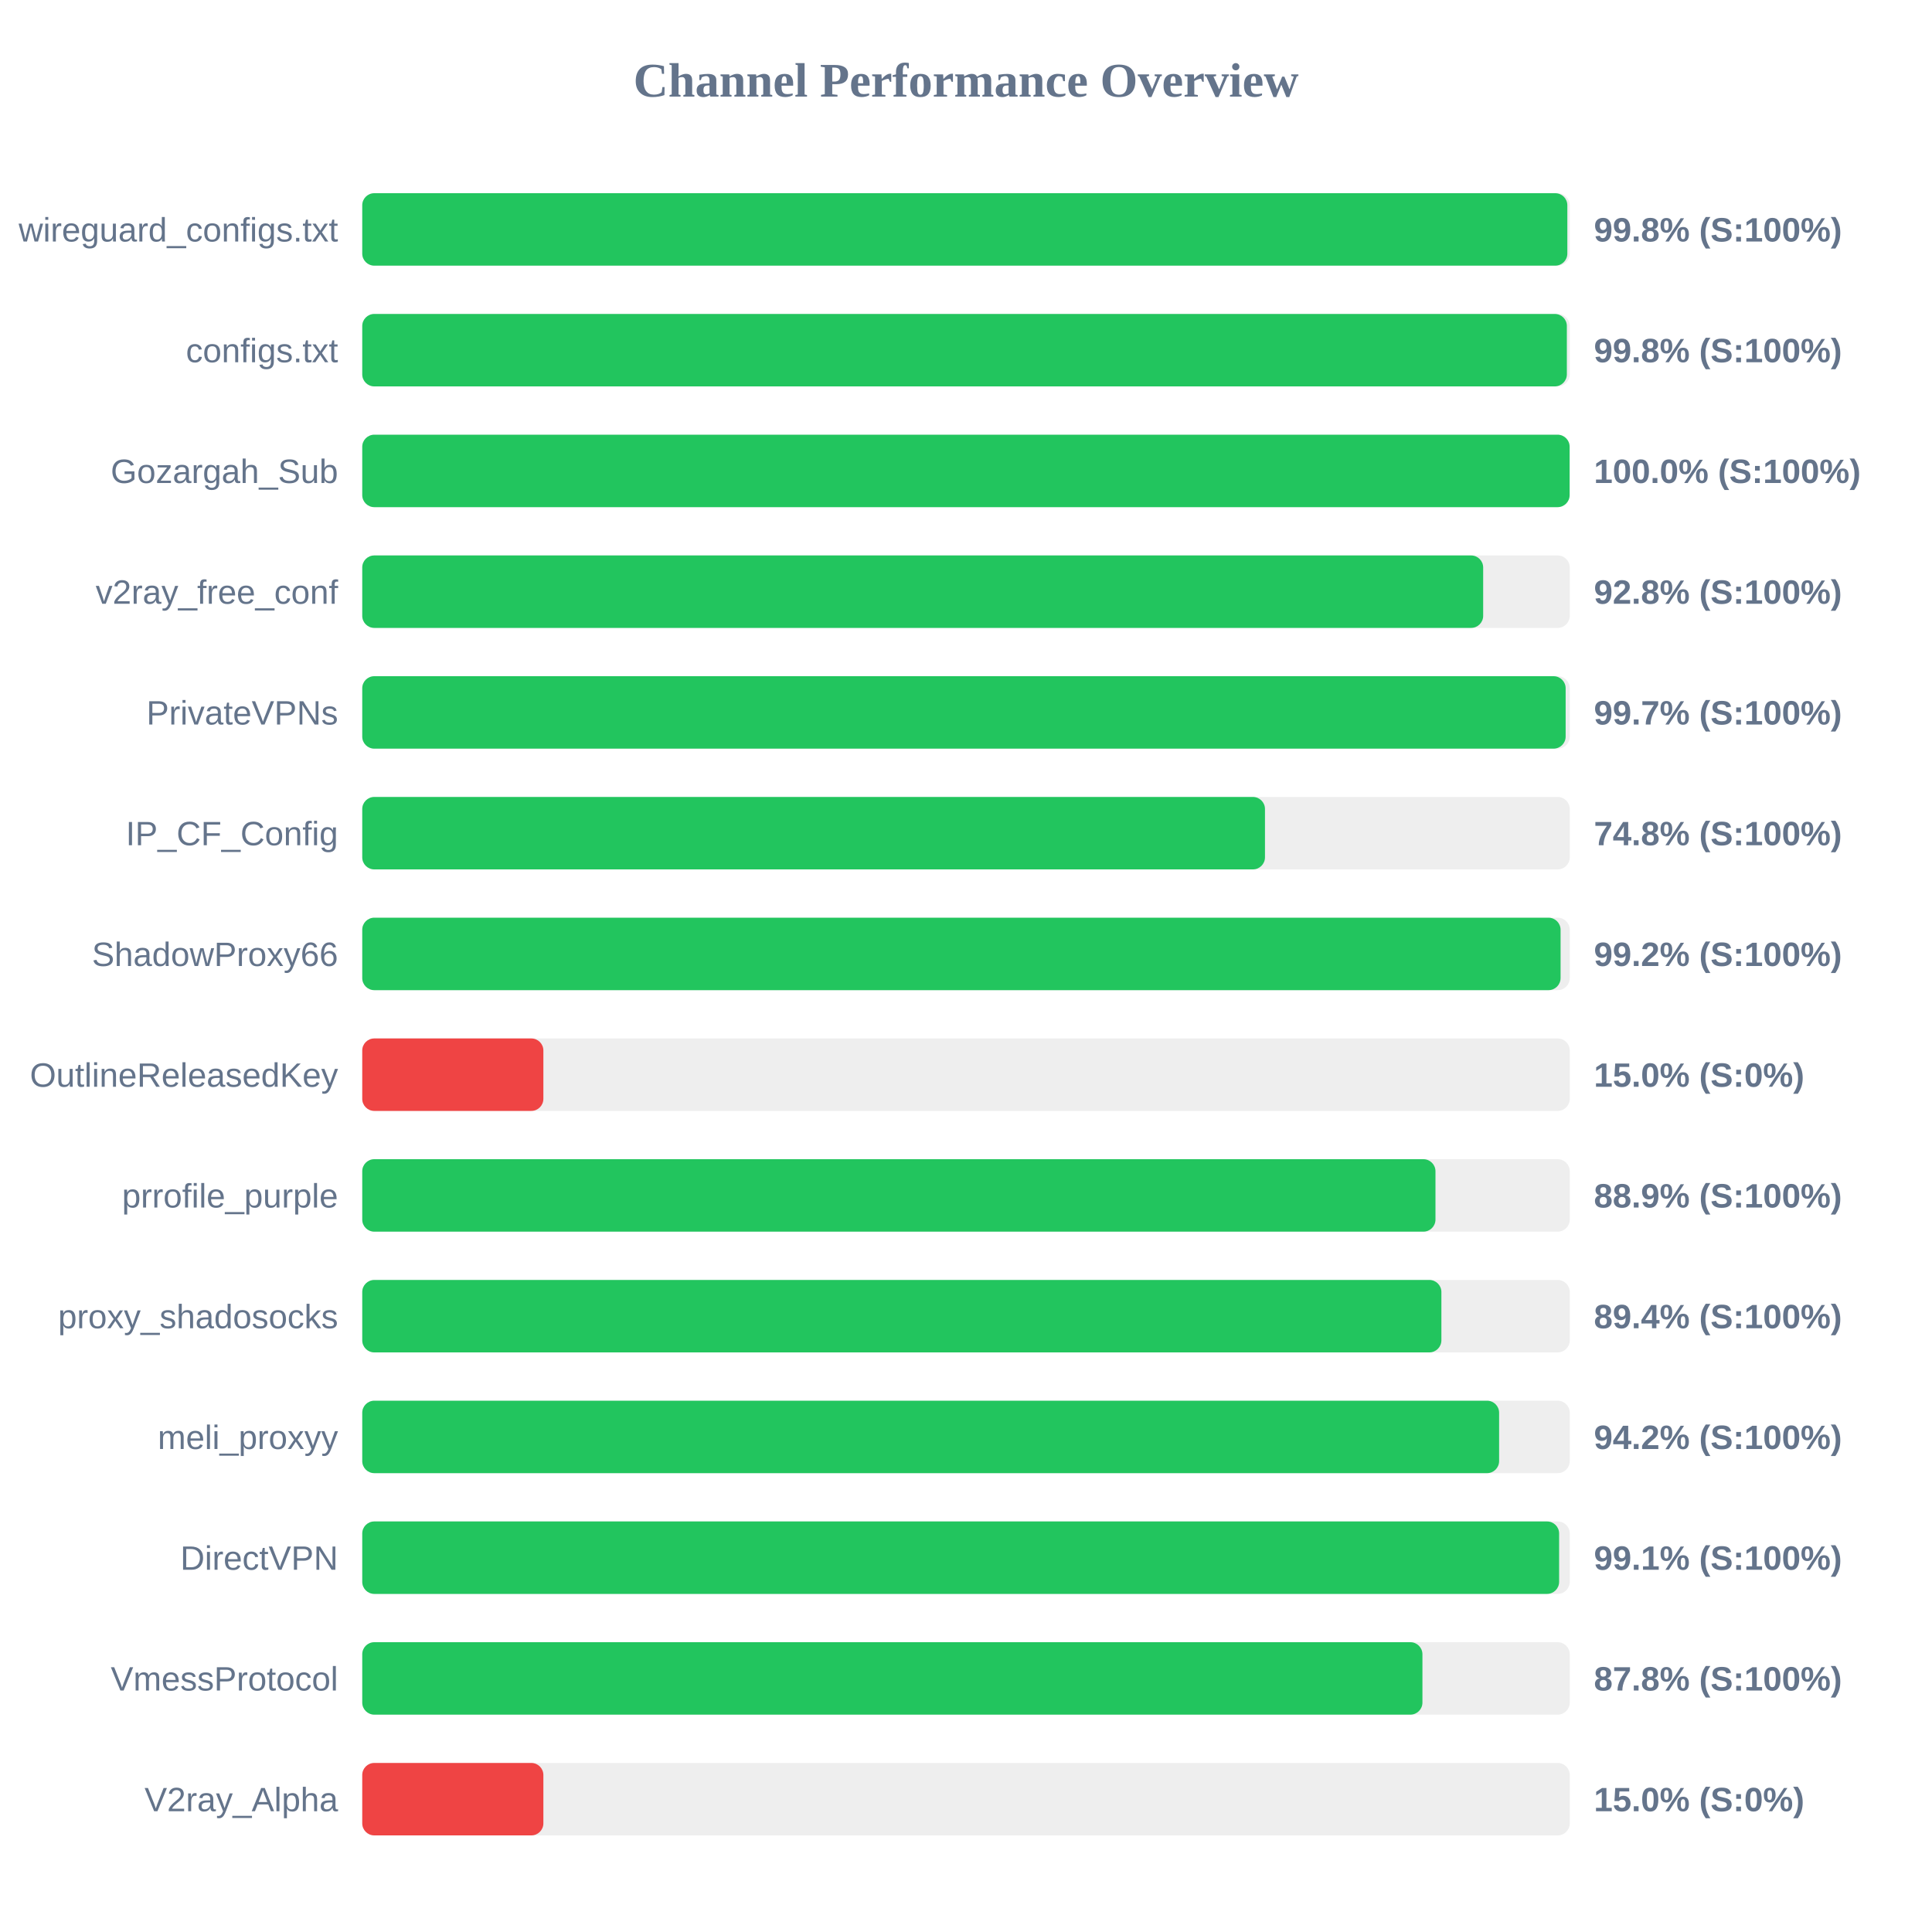
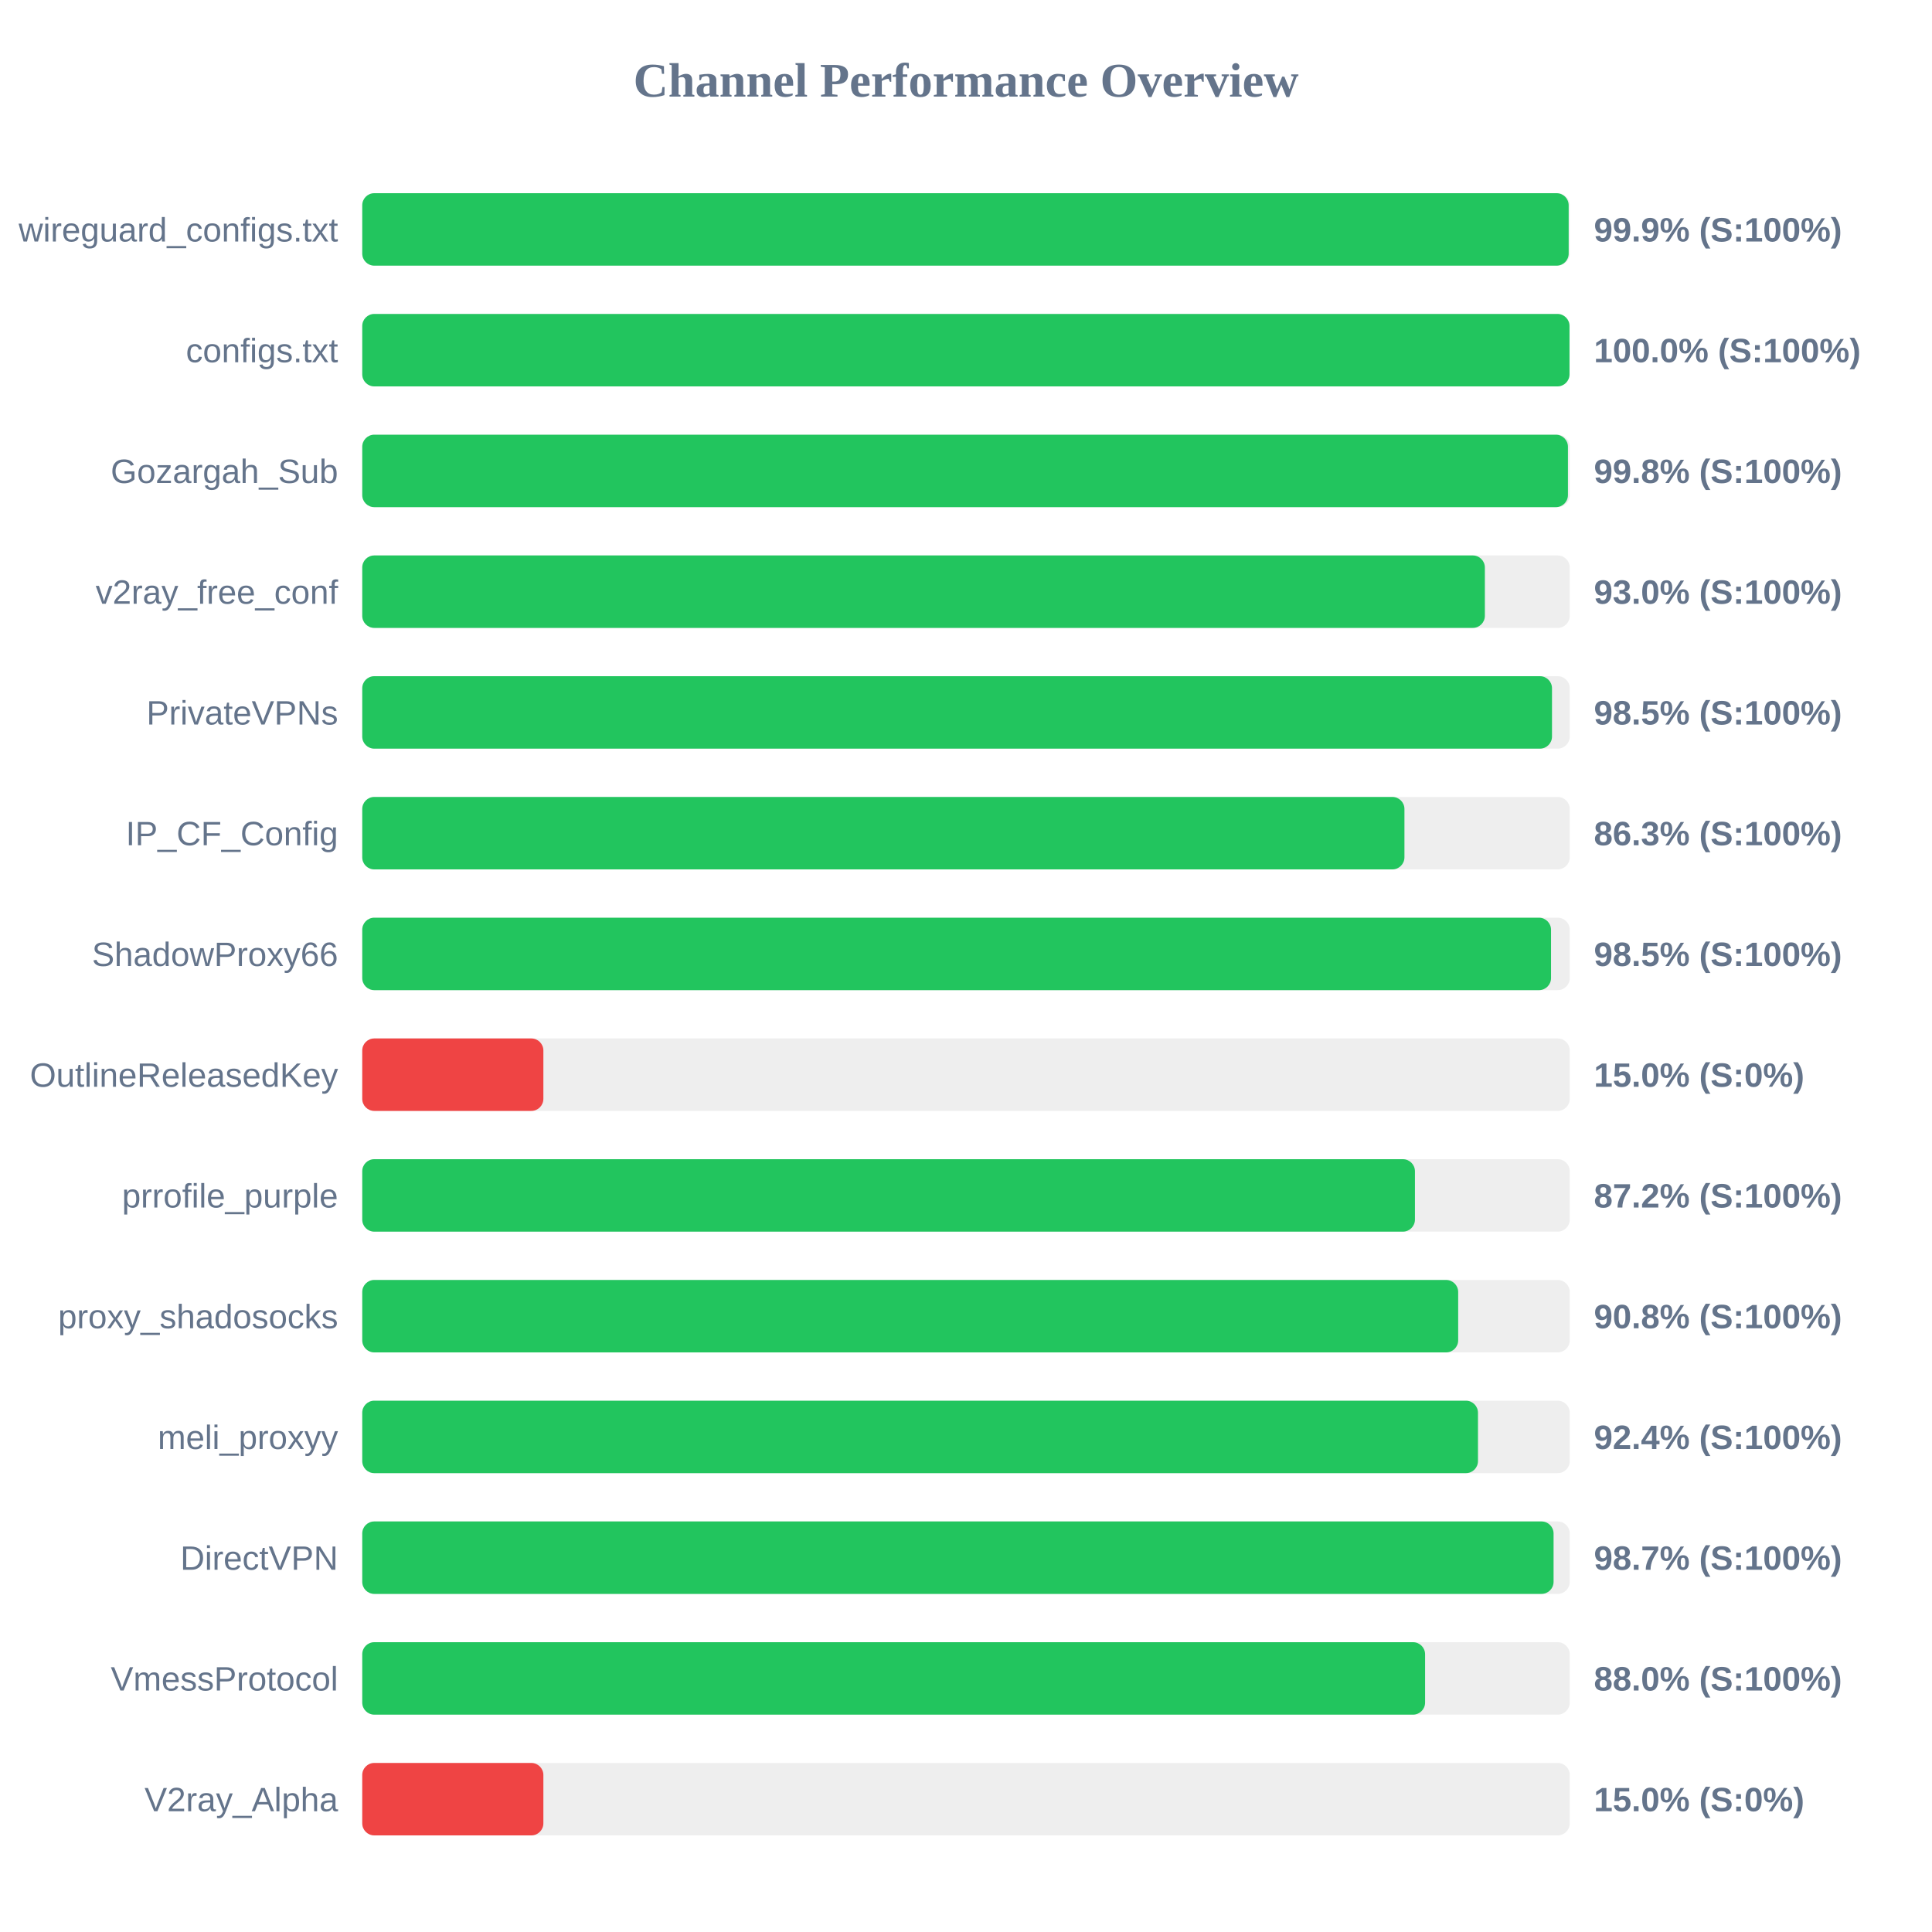
<svg xmlns="http://www.w3.org/2000/svg" width="800" height="800" version="1.1">
  <style>
        .row { font: 14px Arial; fill: #64748b; }
        .score { font: bold 14px Arial; fill: #64748b; }
    </style>
  <text x="400" y="40" text-anchor="middle" font-size="20px" font-weight="bold" fill="#64748b">Channel Performance Overview</text>
  <rect x="150" y="80" width="500" height="30" fill="#eee" rx="5" />
-   <rect x="150" y="80" width="499.0" height="30" fill="#22c55e" rx="5" />
+   <rect x="150" y="80" width="499.55" height="30" fill="#22c55e" rx="5" />
  <text x="140" y="100" text-anchor="end" class="row">wireguard_configs.txt</text>
-   <text x="660" y="100" text-anchor="start" class="score">99.8% (S:100%)</text>
+   <text x="660" y="100" text-anchor="start" class="score">99.9% (S:100%)</text>
  <rect x="150" y="130" width="500" height="30" fill="#eee" rx="5" />
-   <rect x="150" y="130" width="498.8" height="30" fill="#22c55e" rx="5" />
+   <rect x="150" y="130" width="499.9" height="30" fill="#22c55e" rx="5" />
  <text x="140" y="150" text-anchor="end" class="row">configs.txt</text>
-   <text x="660" y="150" text-anchor="start" class="score">99.8% (S:100%)</text>
+   <text x="660" y="150" text-anchor="start" class="score">100.0% (S:100%)</text>
  <rect x="150" y="180" width="500" height="30" fill="#eee" rx="5" />
-   <rect x="150" y="180" width="499.95" height="30" fill="#22c55e" rx="5" />
+   <rect x="150" y="180" width="499.25" height="30" fill="#22c55e" rx="5" />
  <text x="140" y="200" text-anchor="end" class="row">Gozargah_Sub</text>
-   <text x="660" y="200" text-anchor="start" class="score">100.0% (S:100%)</text>
+   <text x="660" y="200" text-anchor="start" class="score">99.8% (S:100%)</text>
  <rect x="150" y="230" width="500" height="30" fill="#eee" rx="5" />
-   <rect x="150" y="230" width="464.15" height="30" fill="#22c55e" rx="5" />
+   <rect x="150" y="230" width="464.85" height="30" fill="#22c55e" rx="5" />
  <text x="140" y="250" text-anchor="end" class="row">v2ray_free_conf</text>
-   <text x="660" y="250" text-anchor="start" class="score">92.8% (S:100%)</text>
+   <text x="660" y="250" text-anchor="start" class="score">93.0% (S:100%)</text>
  <rect x="150" y="280" width="500" height="30" fill="#eee" rx="5" />
-   <rect x="150" y="280" width="498.3" height="30" fill="#22c55e" rx="5" />
+   <rect x="150" y="280" width="492.65" height="30" fill="#22c55e" rx="5" />
  <text x="140" y="300" text-anchor="end" class="row">PrivateVPNs</text>
-   <text x="660" y="300" text-anchor="start" class="score">99.7% (S:100%)</text>
+   <text x="660" y="300" text-anchor="start" class="score">98.5% (S:100%)</text>
  <rect x="150" y="330" width="500" height="30" fill="#eee" rx="5" />
-   <rect x="150" y="330" width="373.8" height="30" fill="#22c55e" rx="5" />
+   <rect x="150" y="330" width="431.55" height="30" fill="#22c55e" rx="5" />
  <text x="140" y="350" text-anchor="end" class="row">IP_CF_Config</text>
-   <text x="660" y="350" text-anchor="start" class="score">74.8% (S:100%)</text>
+   <text x="660" y="350" text-anchor="start" class="score">86.3% (S:100%)</text>
  <rect x="150" y="380" width="500" height="30" fill="#eee" rx="5" />
-   <rect x="150" y="380" width="496.2" height="30" fill="#22c55e" rx="5" />
+   <rect x="150" y="380" width="492.25" height="30" fill="#22c55e" rx="5" />
  <text x="140" y="400" text-anchor="end" class="row">ShadowProxy66</text>
-   <text x="660" y="400" text-anchor="start" class="score">99.2% (S:100%)</text>
+   <text x="660" y="400" text-anchor="start" class="score">98.5% (S:100%)</text>
  <rect x="150" y="430" width="500" height="30" fill="#eee" rx="5" />
  <rect x="150" y="430" width="75.0" height="30" fill="#ef4444" rx="5" />
  <text x="140" y="450" text-anchor="end" class="row">OutlineReleasedKey</text>
  <text x="660" y="450" text-anchor="start" class="score">15.0% (S:0%)</text>
  <rect x="150" y="480" width="500" height="30" fill="#eee" rx="5" />
-   <rect x="150" y="480" width="444.4" height="30" fill="#22c55e" rx="5" />
+   <rect x="150" y="480" width="435.9" height="30" fill="#22c55e" rx="5" />
  <text x="140" y="500" text-anchor="end" class="row">prrofile_purple</text>
-   <text x="660" y="500" text-anchor="start" class="score">88.9% (S:100%)</text>
+   <text x="660" y="500" text-anchor="start" class="score">87.2% (S:100%)</text>
  <rect x="150" y="530" width="500" height="30" fill="#eee" rx="5" />
-   <rect x="150" y="530" width="446.85" height="30" fill="#22c55e" rx="5" />
+   <rect x="150" y="530" width="453.8" height="30" fill="#22c55e" rx="5" />
  <text x="140" y="550" text-anchor="end" class="row">proxy_shadosocks</text>
-   <text x="660" y="550" text-anchor="start" class="score">89.4% (S:100%)</text>
+   <text x="660" y="550" text-anchor="start" class="score">90.8% (S:100%)</text>
  <rect x="150" y="580" width="500" height="30" fill="#eee" rx="5" />
-   <rect x="150" y="580" width="470.75" height="30" fill="#22c55e" rx="5" />
+   <rect x="150" y="580" width="462.0" height="30" fill="#22c55e" rx="5" />
  <text x="140" y="600" text-anchor="end" class="row">meli_proxyy</text>
-   <text x="660" y="600" text-anchor="start" class="score">94.2% (S:100%)</text>
+   <text x="660" y="600" text-anchor="start" class="score">92.4% (S:100%)</text>
  <rect x="150" y="630" width="500" height="30" fill="#eee" rx="5" />
-   <rect x="150" y="630" width="495.6" height="30" fill="#22c55e" rx="5" />
+   <rect x="150" y="630" width="493.3" height="30" fill="#22c55e" rx="5" />
  <text x="140" y="650" text-anchor="end" class="row">DirectVPN</text>
-   <text x="660" y="650" text-anchor="start" class="score">99.1% (S:100%)</text>
+   <text x="660" y="650" text-anchor="start" class="score">98.7% (S:100%)</text>
  <rect x="150" y="680" width="500" height="30" fill="#eee" rx="5" />
-   <rect x="150" y="680" width="439.0" height="30" fill="#22c55e" rx="5" />
+   <rect x="150" y="680" width="440.1" height="30" fill="#22c55e" rx="5" />
  <text x="140" y="700" text-anchor="end" class="row">VmessProtocol</text>
-   <text x="660" y="700" text-anchor="start" class="score">87.8% (S:100%)</text>
+   <text x="660" y="700" text-anchor="start" class="score">88.0% (S:100%)</text>
  <rect x="150" y="730" width="500" height="30" fill="#eee" rx="5" />
  <rect x="150" y="730" width="75.0" height="30" fill="#ef4444" rx="5" />
  <text x="140" y="750" text-anchor="end" class="row">V2ray_Alpha</text>
  <text x="660" y="750" text-anchor="start" class="score">15.0% (S:0%)</text>
</svg>
